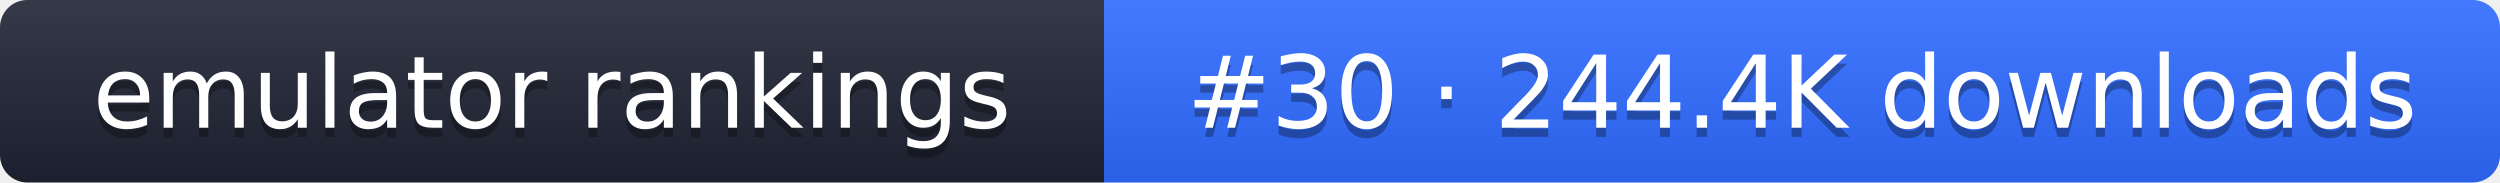
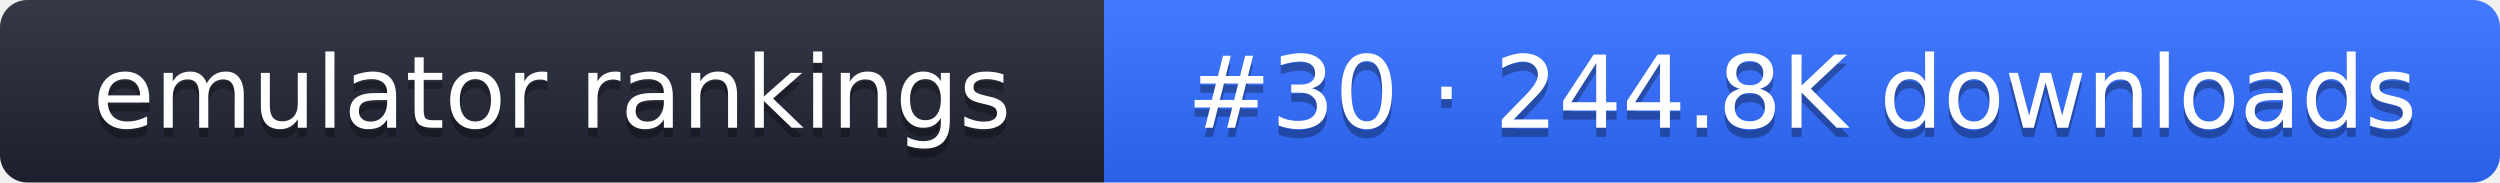
- <svg xmlns="http://www.w3.org/2000/svg" width="274" height="20" role="img" aria-label="emulator rankings: #30 · 244.4K downloads">
+ <svg xmlns="http://www.w3.org/2000/svg" width="274" height="20" role="img" aria-label="emulator rankings: #30 · 244.8K downloads">
  <linearGradient id="g" x2="0" y2="100%">
    <stop offset="0" stop-color="#fff" stop-opacity=".1" />
    <stop offset="1" stop-opacity=".1" />
  </linearGradient>
  <clipPath id="r">
    <rect width="274" height="20" rx="3" fill="#fff" />
  </clipPath>
  <g clip-path="url(#r)">
    <rect width="121" height="20" fill="#1f2433" />
    <rect x="121" width="153" height="20" fill="#2f6bff" />
    <rect width="274" height="20" fill="url(#g)" />
  </g>
  <g fill="#fff" text-anchor="middle" font-family="Verdana,DejaVu Sans,sans-serif" font-size="11">
    <text x="60.5" y="15" fill="#010101" fill-opacity=".3">emulator rankings</text>
    <text x="60.5" y="14">emulator rankings</text>
-     <text x="197.5" y="15" fill="#010101" fill-opacity=".3">#30 · 244.4K downloads</text>
-     <text x="197.5" y="14">#30 · 244.4K downloads</text>
+     <text x="197.5" y="15" fill="#010101" fill-opacity=".3">#30 · 244.8K downloads</text>
+     <text x="197.5" y="14">#30 · 244.8K downloads</text>
  </g>
</svg>
